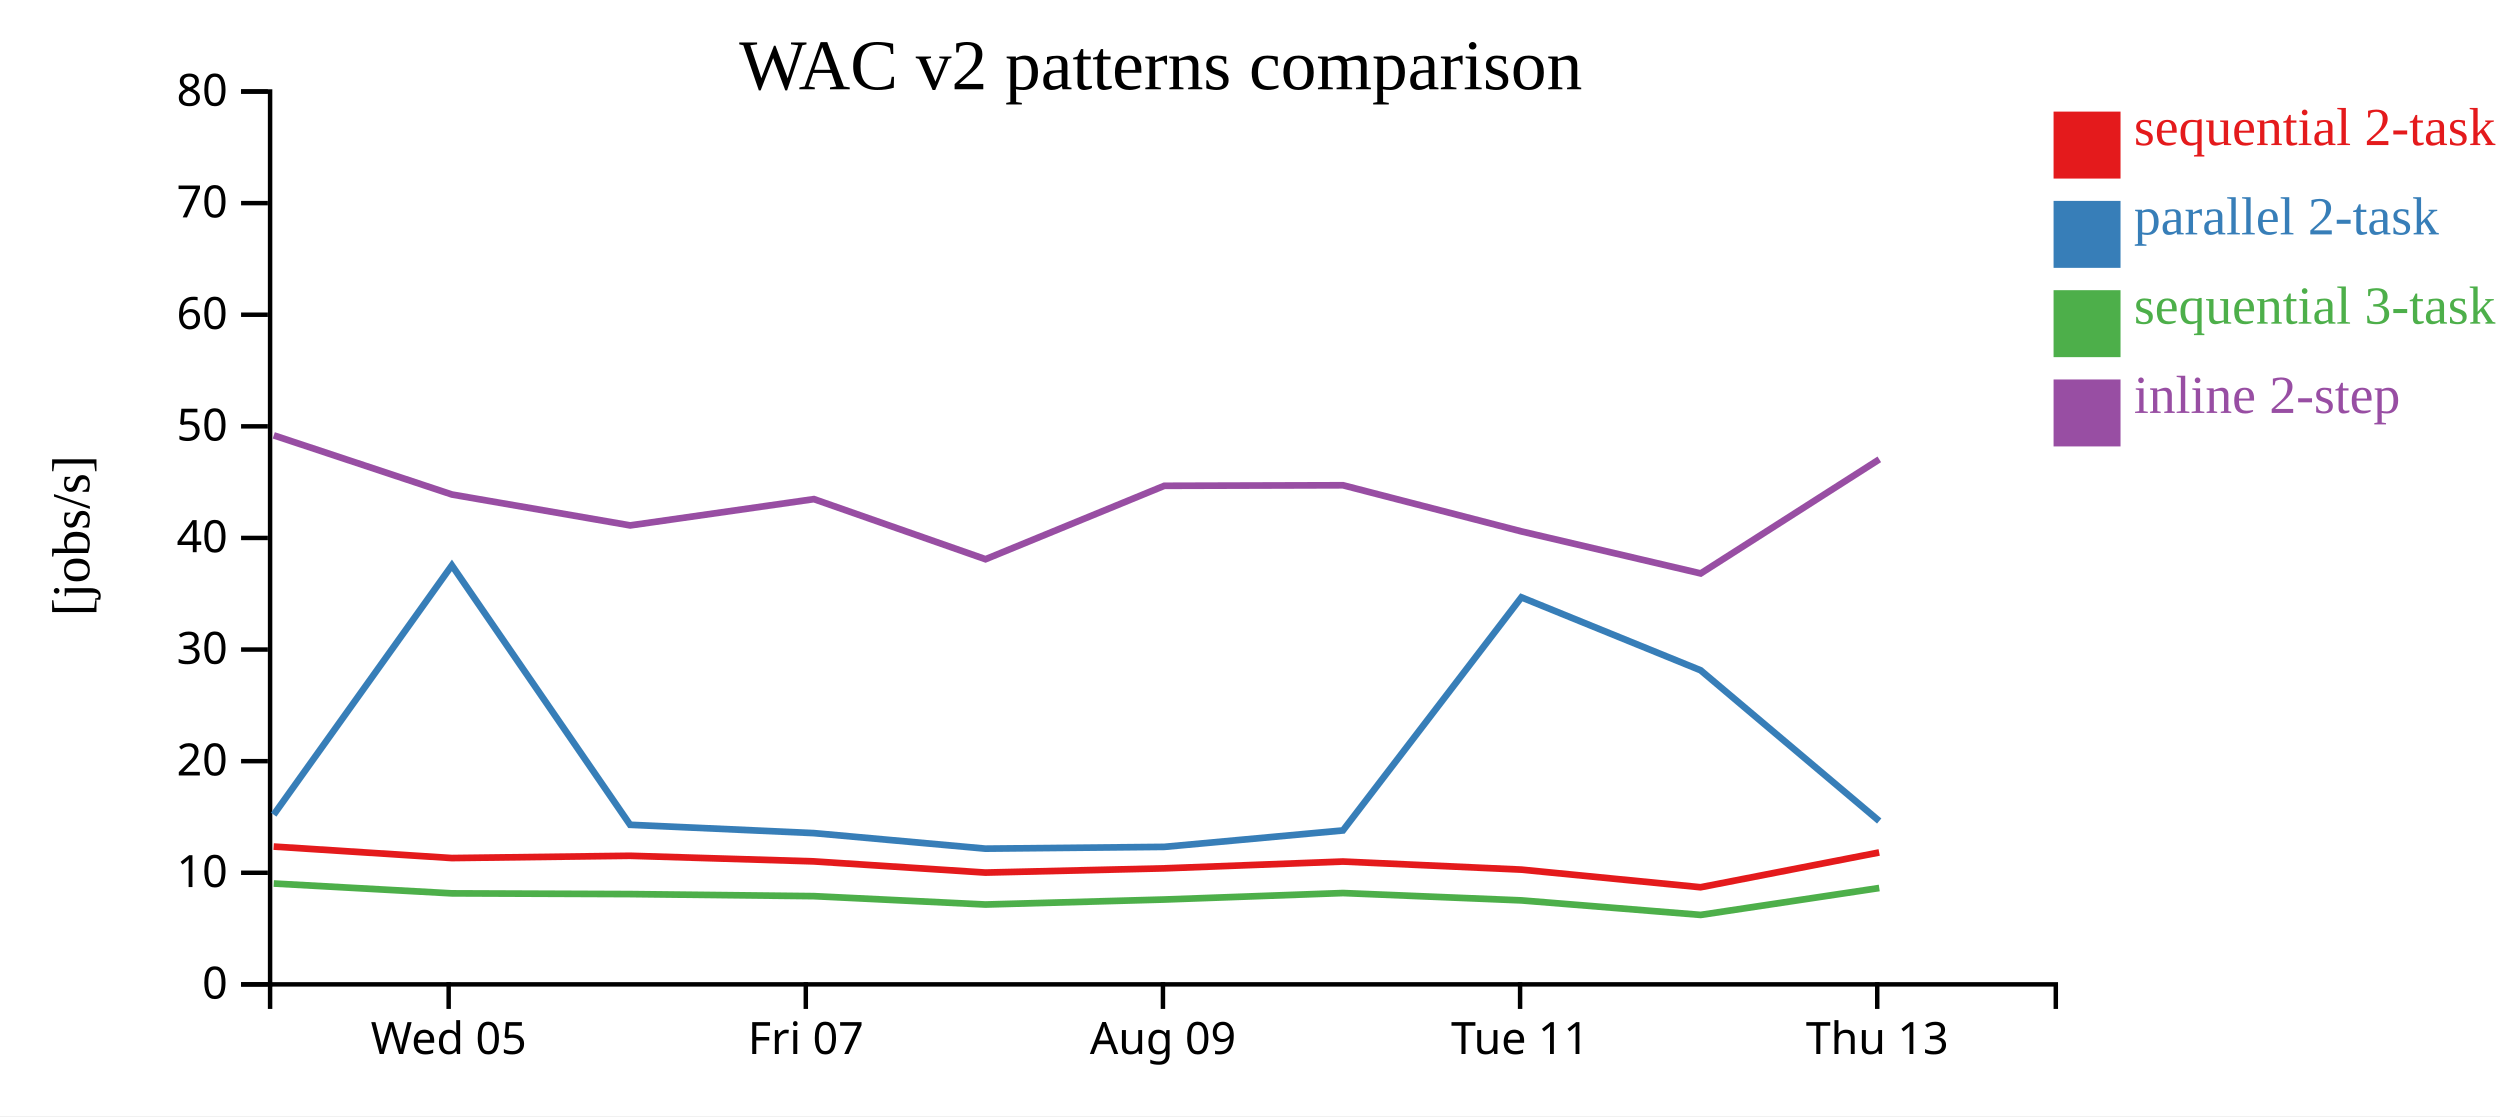
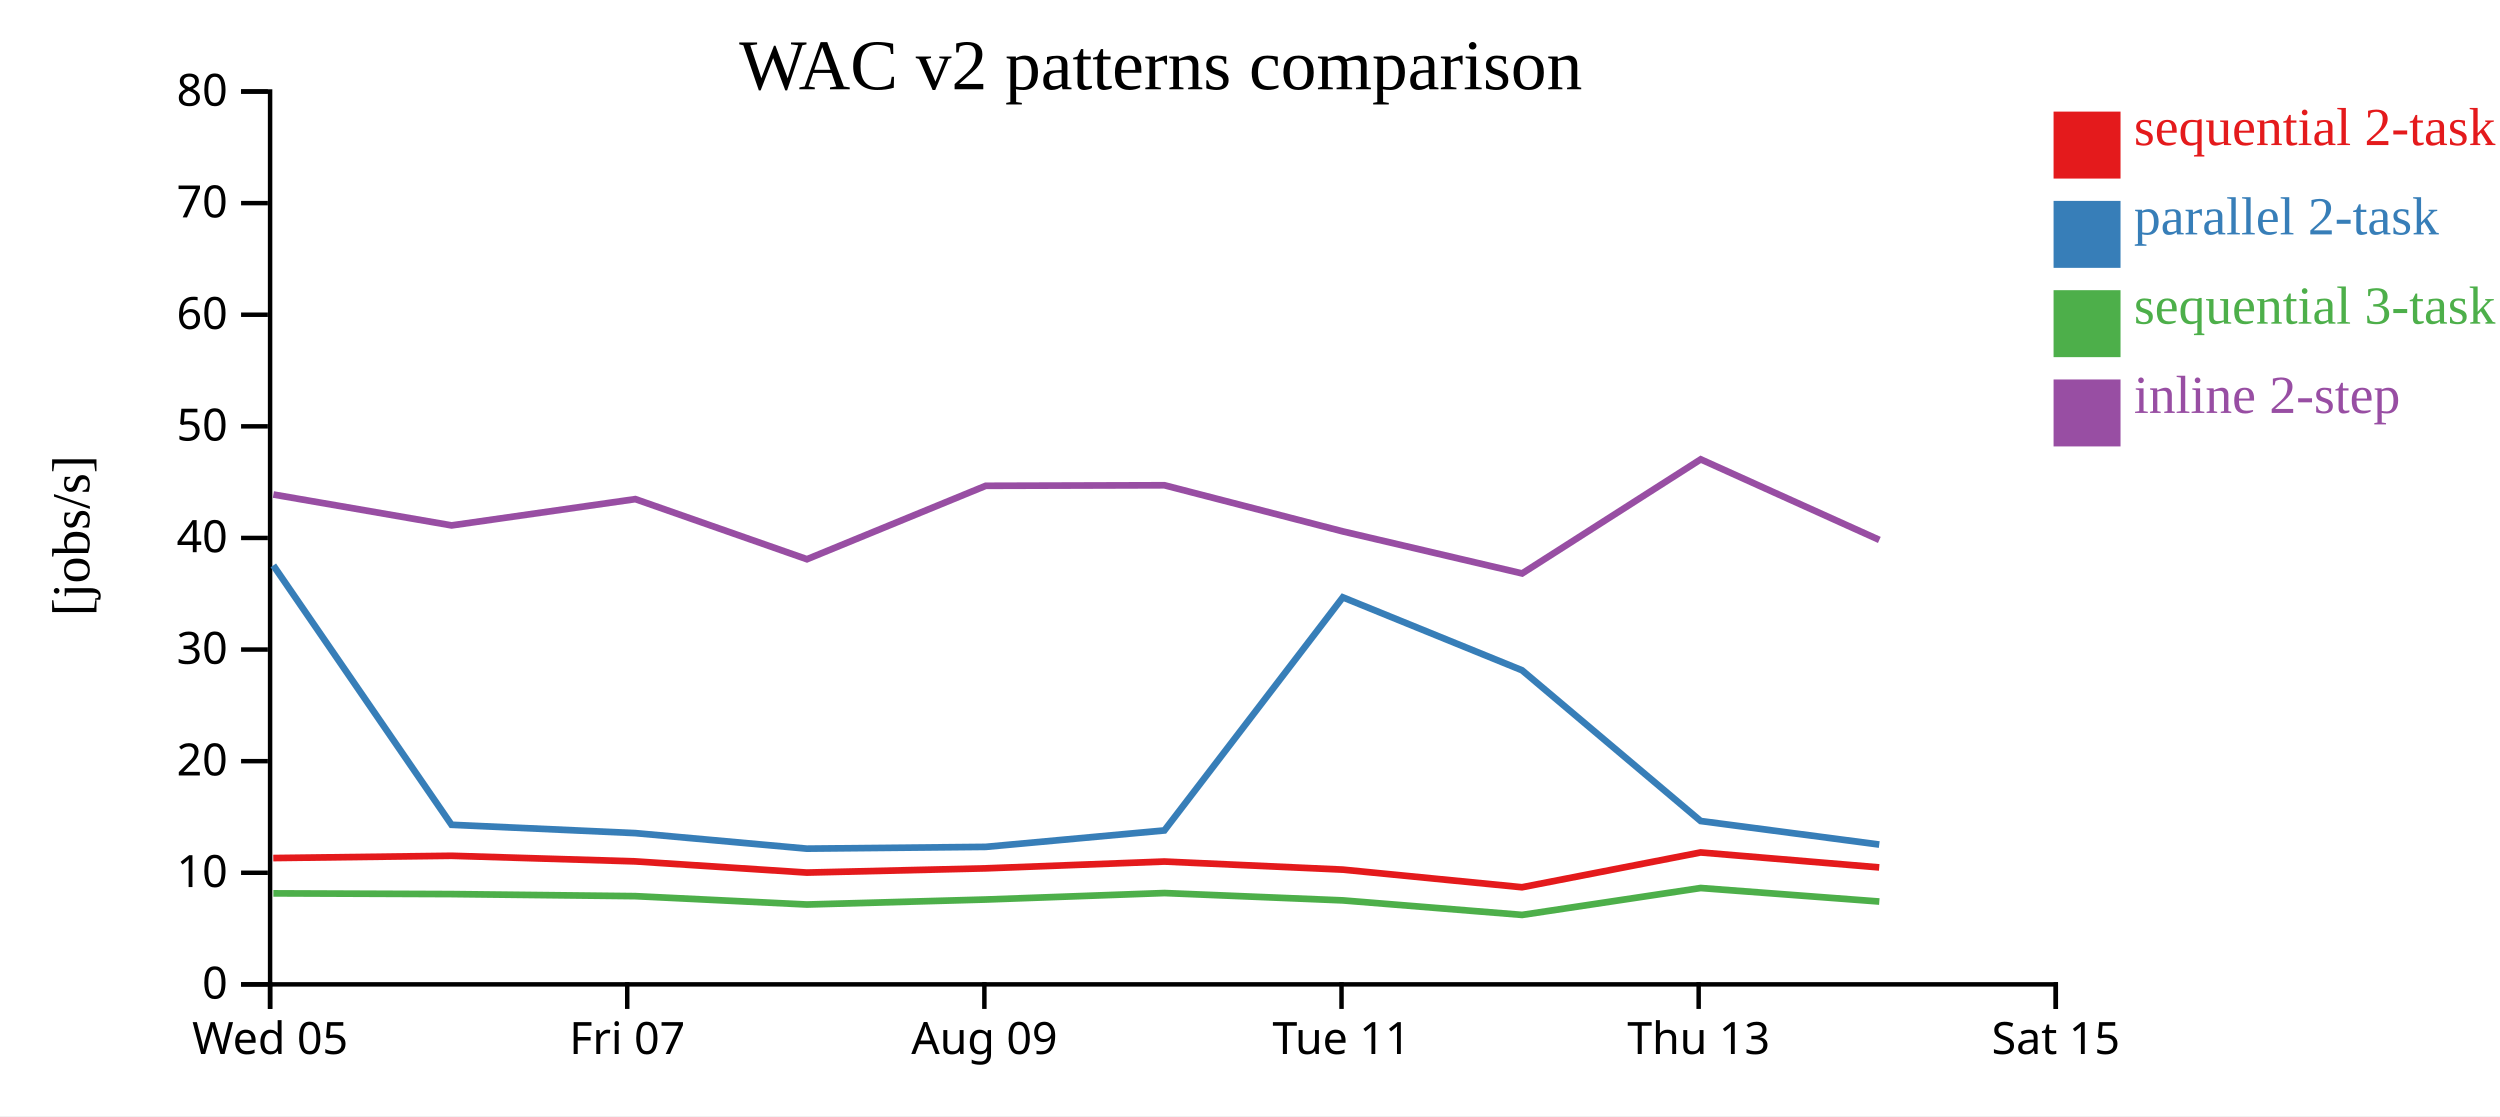
<svg xmlns="http://www.w3.org/2000/svg" width="560" height="250">
  <rect width="100%" height="100%" fill="white" />
  <g transform="translate(60,20)">
    <g transform="translate(0,200)" fill="none" font-size="10" font-family="sans-serif" text-anchor="middle">
      <path class="domain" stroke="currentColor" d="M0.5,6V0.5H400.5V6" />
-       <g class="tick" opacity="1" transform="translate(40.5,0)">
+       <g class="tick" opacity="1" transform="translate(0.5,0)">
        <line stroke="currentColor" y2="6" />
        <text fill="currentColor" y="9" dy="0.71em">Wed 05</text>
      </g>
-       <g class="tick" opacity="1" transform="translate(120.5,0)">
+       <g class="tick" opacity="1" transform="translate(80.5,0)">
        <line stroke="currentColor" y2="6" />
        <text fill="currentColor" y="9" dy="0.71em">Fri 07</text>
      </g>
-       <g class="tick" opacity="1" transform="translate(200.5,0)">
+       <g class="tick" opacity="1" transform="translate(160.5,0)">
        <line stroke="currentColor" y2="6" />
        <text fill="currentColor" y="9" dy="0.71em">Aug 09</text>
      </g>
-       <g class="tick" opacity="1" transform="translate(280.5,0)">
+       <g class="tick" opacity="1" transform="translate(240.5,0)">
        <line stroke="currentColor" y2="6" />
        <text fill="currentColor" y="9" dy="0.71em">Tue 11</text>
      </g>
-       <g class="tick" opacity="1" transform="translate(360.5,0)">
+       <g class="tick" opacity="1" transform="translate(320.5,0)">
        <line stroke="currentColor" y2="6" />
        <text fill="currentColor" y="9" dy="0.71em">Thu 13</text>
+       </g>
+       <g class="tick" opacity="1" transform="translate(400.5,0)">
+         <line stroke="currentColor" y2="6" />
+         <text fill="currentColor" y="9" dy="0.71em">Sat 15</text>
      </g>
    </g>
    <g fill="none" font-size="10" font-family="sans-serif" text-anchor="end">
      <path class="domain" stroke="currentColor" d="M-6,200.5H0.5V0.5H-6" />
      <g class="tick" opacity="1" transform="translate(0,200.5)">
        <line stroke="currentColor" x2="-6" />
        <text fill="currentColor" x="-9" dy="0.32em">0</text>
      </g>
      <g class="tick" opacity="1" transform="translate(0,175.5)">
        <line stroke="currentColor" x2="-6" />
        <text fill="currentColor" x="-9" dy="0.32em">10</text>
      </g>
      <g class="tick" opacity="1" transform="translate(0,150.5)">
        <line stroke="currentColor" x2="-6" />
        <text fill="currentColor" x="-9" dy="0.32em">20</text>
      </g>
      <g class="tick" opacity="1" transform="translate(0,125.5)">
        <line stroke="currentColor" x2="-6" />
        <text fill="currentColor" x="-9" dy="0.32em">30</text>
      </g>
      <g class="tick" opacity="1" transform="translate(0,100.5)">
        <line stroke="currentColor" x2="-6" />
        <text fill="currentColor" x="-9" dy="0.32em">40</text>
      </g>
      <g class="tick" opacity="1" transform="translate(0,75.5)">
        <line stroke="currentColor" x2="-6" />
        <text fill="currentColor" x="-9" dy="0.32em">50</text>
      </g>
      <g class="tick" opacity="1" transform="translate(0,50.5)">
        <line stroke="currentColor" x2="-6" />
        <text fill="currentColor" x="-9" dy="0.32em">60</text>
      </g>
      <g class="tick" opacity="1" transform="translate(0,25.5)">
        <line stroke="currentColor" x2="-6" />
        <text fill="currentColor" x="-9" dy="0.32em">70</text>
      </g>
      <g class="tick" opacity="1" transform="translate(0,0.5)">
        <line stroke="currentColor" x2="-6" />
        <text fill="currentColor" x="-9" dy="0.32em">80</text>
      </g>
    </g>
    <text text-anchor="middle" style="font-size: 12px" transform="rotate(-90)" y="-40" x="-100">[jobs/s]</text>
    <text text-anchor="middle" style="font-size: 16px" y="0" x="200">WAC v2 patterns comparison</text>
-     <path class="line" fill="none" stroke="#e41a1c" stroke-width="1.5" d="M1.301,169.632L41.214,172.205L81.133,171.696L122.286,172.951L160.727,175.459L200.776,174.511L240.814,172.986L280.78,174.797L320.922,178.747L360.936,170.949" />
-     <path class="line" fill="none" stroke="#377eb8" stroke-width="1.5" d="M1.31,162.489L41.223,106.647L81.141,164.753L122.295,166.617L160.737,170.1L200.786,169.701L240.823,166.018L280.79,113.805L320.934,130.144L360.944,163.906" />
-     <path class="line" fill="none" stroke="#4daf4a" stroke-width="1.5" d="M1.32,177.909L41.235,180.113L81.153,180.275L122.307,180.738L160.751,182.614L200.799,181.494L240.835,180.042L280.803,181.688L320.95,184.941L360.955,178.915" />
-     <path class="line" fill="none" stroke="#984ea3" stroke-width="1.5" d="M1.326,77.523L41.241,90.772L81.159,97.692L122.313,91.803L160.757,105.267L200.805,88.82L240.841,88.701L280.809,99.039L320.956,108.452L360.961,82.893" />
+     <path class="line" fill="none" stroke="#e41a1c" stroke-width="1.5" d="M1.214,172.205L41.133,171.696L82.286,172.951L120.727,175.459L160.776,174.511L200.814,172.986L240.78,174.797L280.922,178.747L320.936,170.949L360.944,174.302" />
+     <path class="line" fill="none" stroke="#377eb8" stroke-width="1.5" d="M1.223,106.647L41.141,164.753L82.295,166.617L120.737,170.1L160.786,169.701L200.823,166.018L240.79,113.805L280.934,130.144L320.944,163.906L360.954,169.181" />
+     <path class="line" fill="none" stroke="#4daf4a" stroke-width="1.5" d="M1.235,180.113L41.153,180.275L82.307,180.738L120.751,182.614L160.799,181.494L200.835,180.042L240.803,181.688L280.95,184.941L320.955,178.915L360.968,181.944" />
+     <path class="line" fill="none" stroke="#984ea3" stroke-width="1.5" d="M1.241,90.772L41.159,97.692L82.313,91.803L120.757,105.267L160.805,88.82L200.841,88.701L240.809,99.039L280.956,108.452L320.961,82.893L360.974,100.943" />
    <rect class="dot" x="400" y="5" width="15" height="15" style="fill: #e41a1c;" />
    <rect class="dot" x="400" y="25" width="15" height="15" style="fill: #377eb8;" />
    <rect class="dot" x="400" y="45" width="15" height="15" style="fill: #4daf4a;" />
    <rect class="dot" x="400" y="65" width="15" height="15" style="fill: #984ea3;" />
    <text class="label" x="418" y="12.5" style="fill: #e41a1c; alignment-baseline: middle;" text-anchor="left">sequential 2-task</text>
    <text class="label" x="418" y="32.5" style="fill: #377eb8; alignment-baseline: middle;" text-anchor="left">parallel 2-task</text>
    <text class="label" x="418" y="52.5" style="fill: #4daf4a; alignment-baseline: middle;" text-anchor="left">sequential 3-task</text>
    <text class="label" x="418" y="72.5" style="fill: #984ea3; alignment-baseline: middle;" text-anchor="left">inline 2-step</text>
  </g>
</svg>
